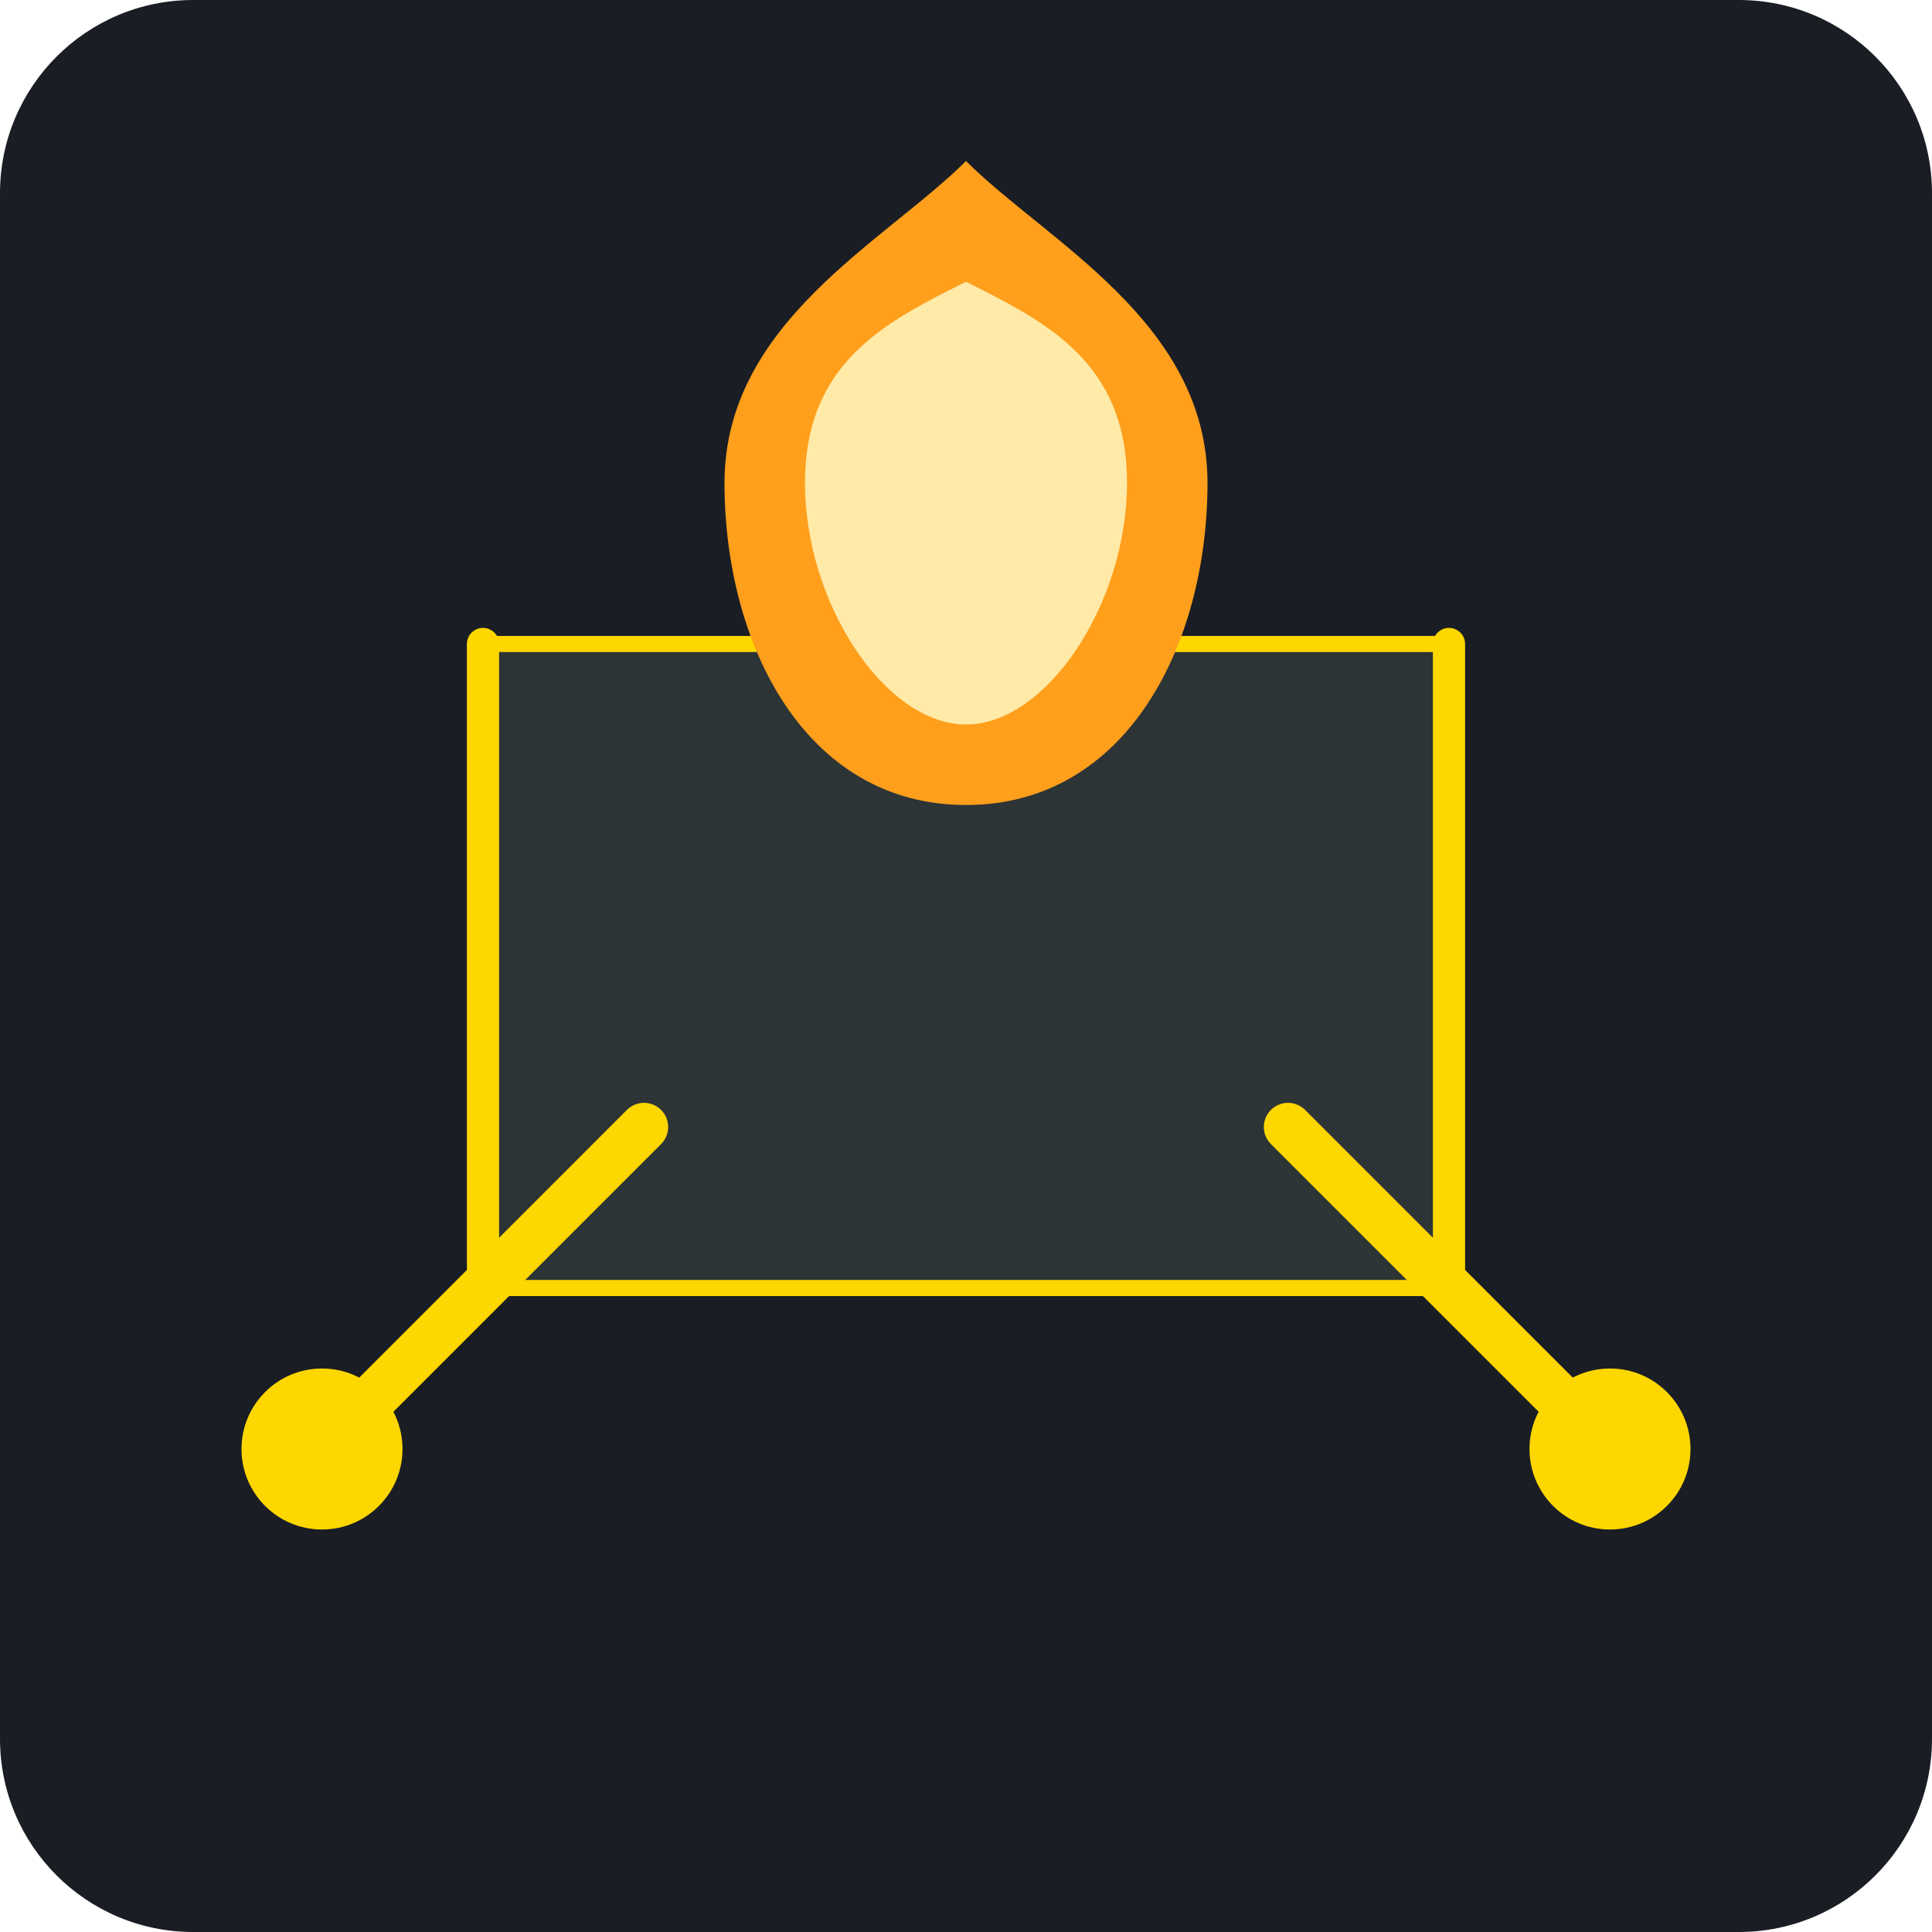
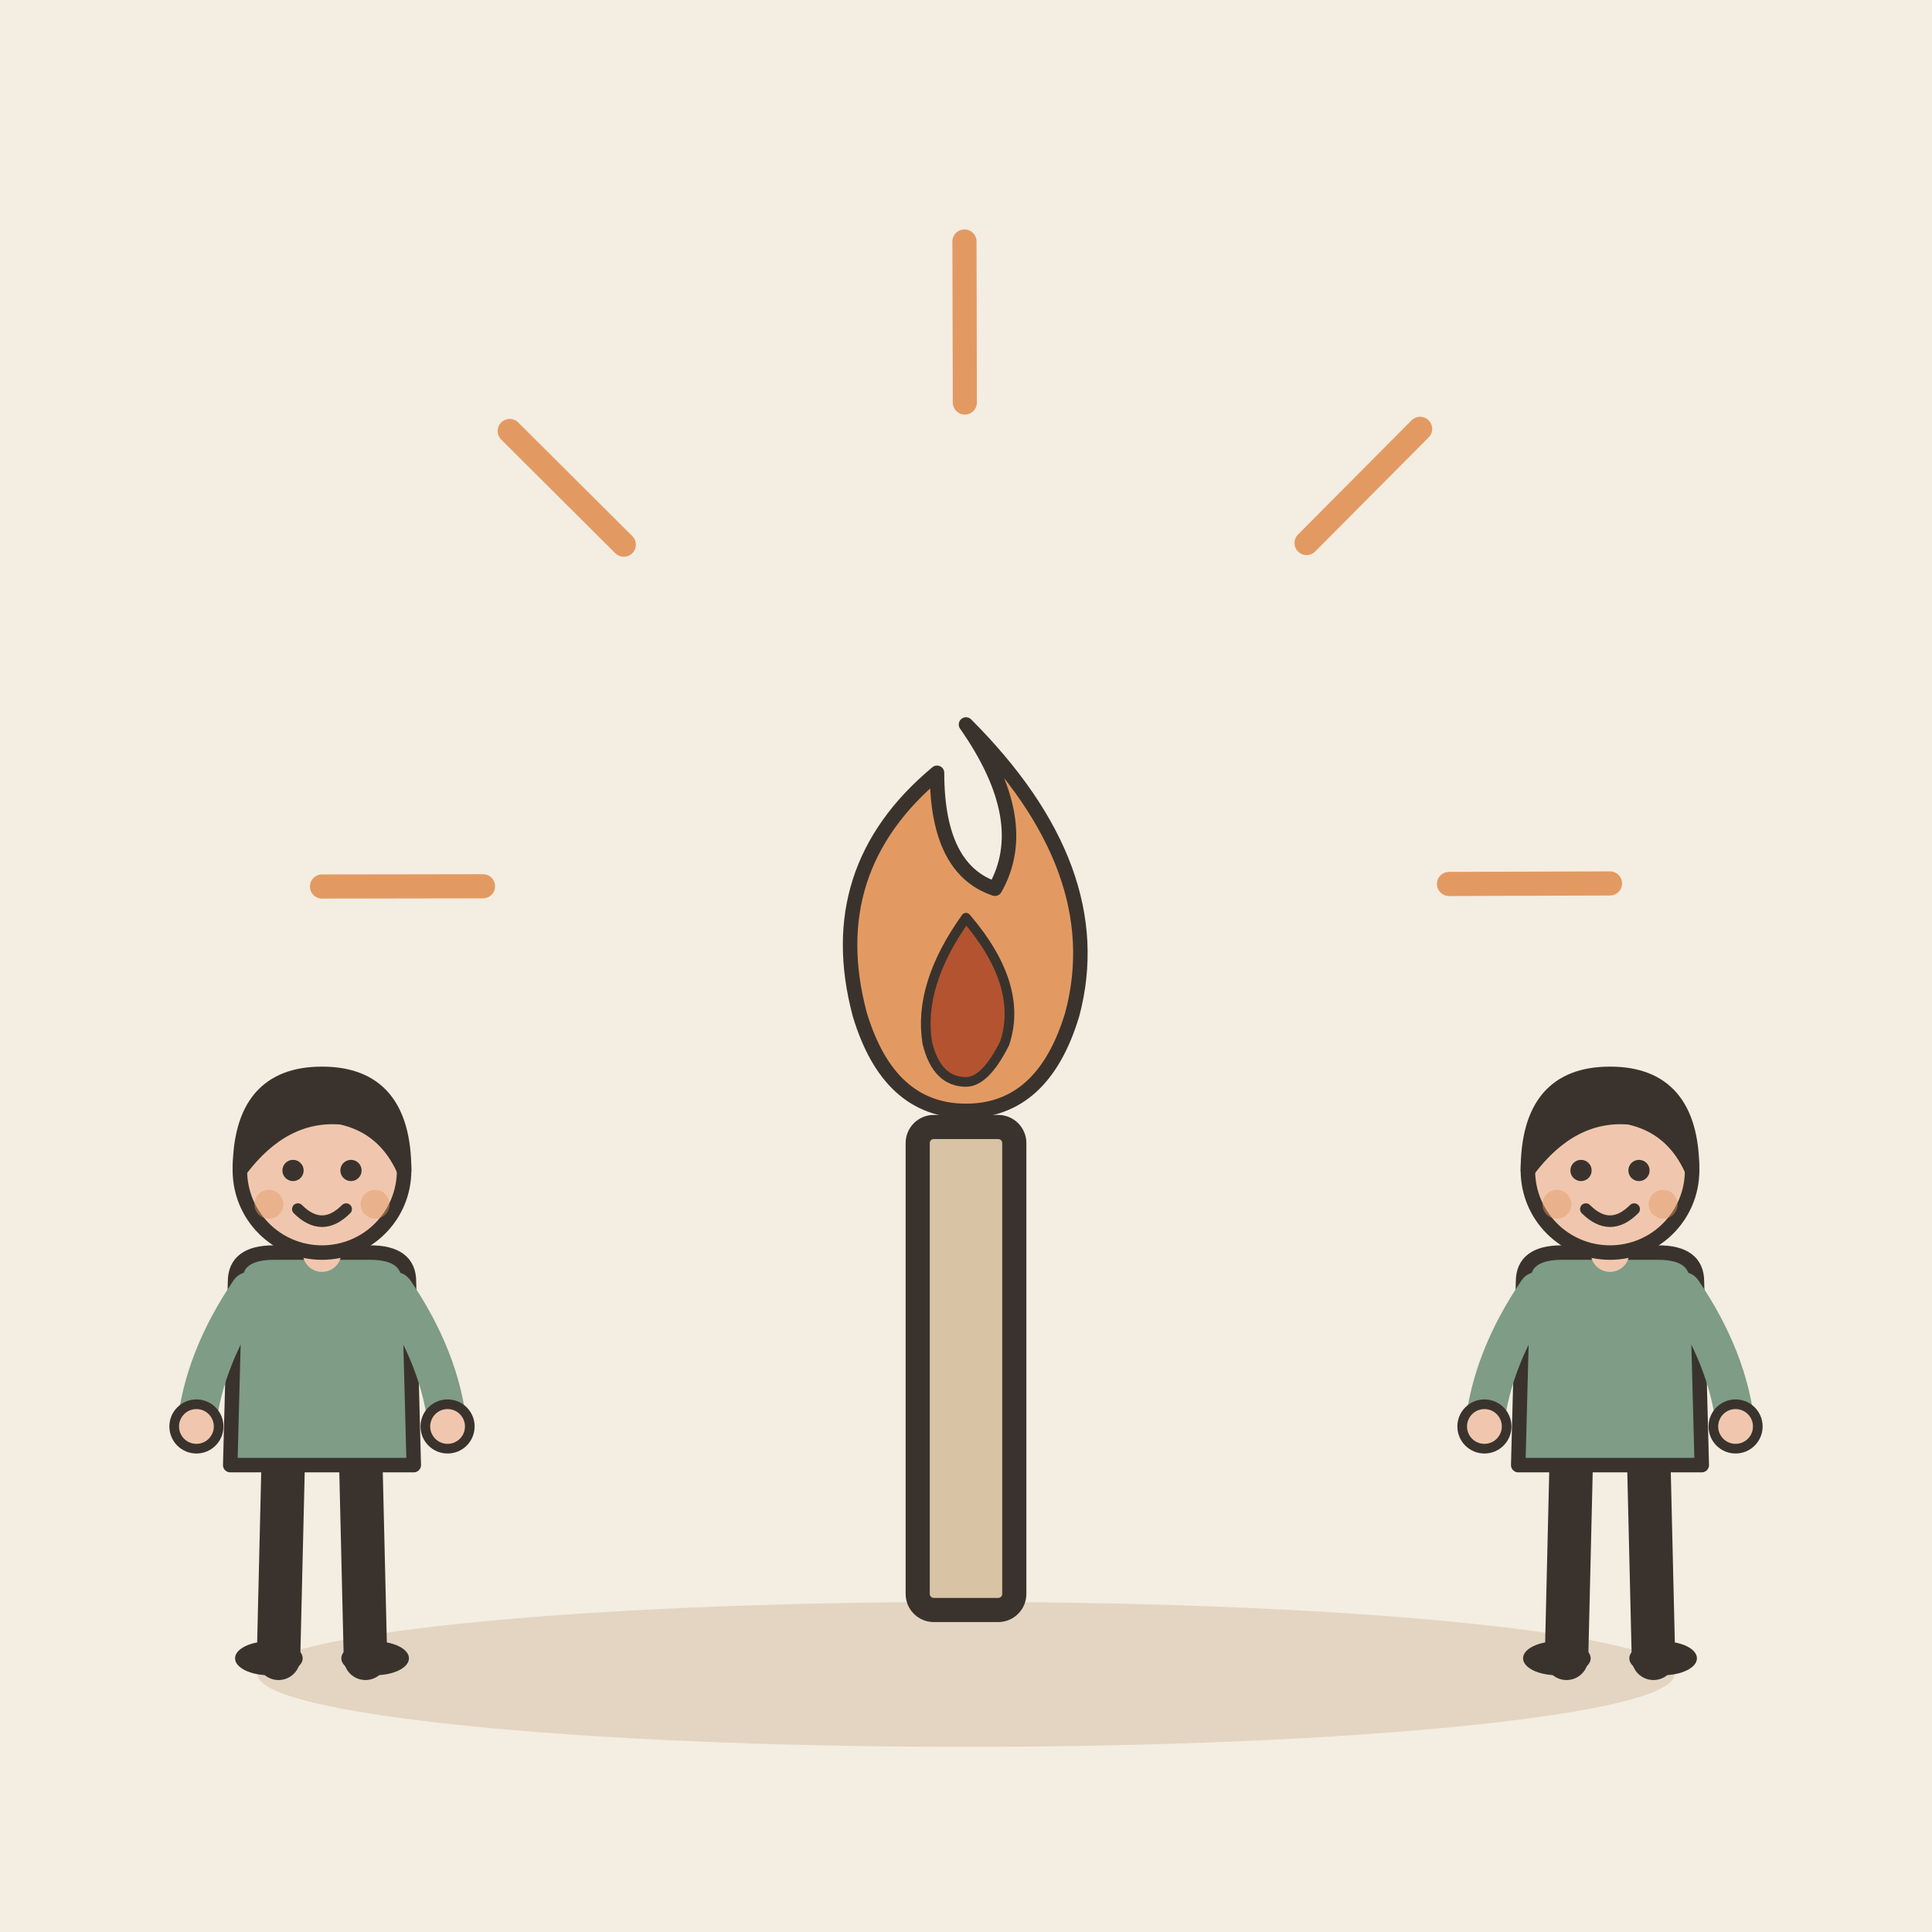
- <svg xmlns="http://www.w3.org/2000/svg" viewBox="0 0 240 240">
-   <rect width="240" height="240" rx="24" fill="#1A1D24" />
-   <g transform="translate(120, 120)">
-     <path d="M-60 -40 L60 -40 L60 40 L-60 40 Z" fill="#2D3436" stroke="#FFD700" stroke-width="2" />
-     <path d="M-60 -40 L-60 40 M60 -40 L60 40" stroke="#FFD700" stroke-width="4" stroke-linecap="round" />
-     <path d="M0 -20 C -20 -20 -30 -40 -30 -60 C -30 -80 -10 -90 0 -100 C 10 -90 30 -80 30 -60 C 30 -40 20 -20 0 -20 Z" fill="#FF9F1C" />
-     <path d="M0 -30 C -10 -30 -20 -45 -20 -60 C -20 -75 -10 -80 0 -85 C 10 -80 20 -75 20 -60 C 20 -45 10 -30 0 -30 Z" fill="#FFEAA7" />
-     <path d="M-80 60 L-40 20" stroke="#FFD700" stroke-width="6" stroke-linecap="round" />
-     <path d="M80 60 L40 20" stroke="#FFD700" stroke-width="6" stroke-linecap="round" />
-     <circle cx="-80" cy="60" r="10" fill="#FFD700" />
-     <circle cx="80" cy="60" r="10" fill="#FFD700" />
+ <svg xmlns="http://www.w3.org/2000/svg" viewBox="0 0 240 240" data-style="editorial">
+   <rect width="240" height="240" fill="#F4EDE2" />
+   <ellipse cx="120" cy="208" rx="88" ry="9" fill="#E3D5C1" />
+   <g transform="translate(120 140)">
+     <rect x="-6" y="0" width="12" height="60" rx="2" fill="#D8C3A5" stroke="#3A332D" stroke-width="3" stroke-linecap="round" stroke-linejoin="round" />
+     <g transform="translate(0 -14) scale(0.6 0.6)">
+       <path d="M0 -60Q30 -30 22 0Q16 20 0 20Q-16 20 -22 0Q-30 -30 -6 -50Q-6 -30 6 -26Q14 -40 0 -60Z" fill="#E39A62" stroke="#3A332D" stroke-width="3" stroke-linecap="round" stroke-linejoin="round" />
+       <path d="M0 -20Q12 -6 8 6Q4 14 0 14Q-6 14 -8 6Q-10 -6 0 -20Z" fill="#B4532F" stroke="#3A332D" stroke-width="2" stroke-linecap="round" stroke-linejoin="round" />
+     </g>
+   </g>
+   <path d="M60 110.096L40 110.127" stroke="#E39A62" stroke-width="3" stroke-linecap="round" fill="none" />
+   <path d="M77.489 67.658L63.319 53.544" stroke="#E39A62" stroke-width="3" stroke-linecap="round" fill="none" />
+   <path d="M119.857 50L119.809 30" stroke="#E39A62" stroke-width="3" stroke-linecap="round" fill="none" />
+   <path d="M162.308 67.456L176.411 53.274" stroke="#E39A62" stroke-width="3" stroke-linecap="round" fill="none" />
+   <path d="M180 109.809L200 109.745" stroke="#E39A62" stroke-width="3" stroke-linecap="round" fill="none" />
+   <g transform="translate(40 206) scale(0.6 0.6)">
+     <path d="M-8 -42L-9 0" stroke="#3A332D" stroke-width="9" stroke-linecap="round" fill="none" />
+     <path d="M8 -42L9 0" stroke="#3A332D" stroke-width="9" stroke-linecap="round" fill="none" />
+     <ellipse cx="-11" cy="0" rx="7" ry="3.5" fill="#3A332D" />
+     <ellipse cx="11" cy="0" rx="7" ry="3.5" fill="#3A332D" />
+     <path d="M-18 -78Q-18 -84 -10 -84L10 -84Q18 -84 18 -78L19 -40L-19 -40Z" fill="#7E9C86" stroke="#3A332D" stroke-width="3" stroke-linecap="round" stroke-linejoin="round" />
+     <path d="M-15 -76Q-24.5 -62 -26 -48" fill="none" stroke="#7E9C86" stroke-width="8" stroke-linecap="round" stroke-linejoin="round" />
+     <circle cx="-26" cy="-48" r="4.6" fill="#F0C7AE" stroke="#3A332D" stroke-linecap="round" stroke-linejoin="round" stroke-width="2" />
+     <path d="M15 -76Q24.5 -62 26 -48" fill="none" stroke="#7E9C86" stroke-width="8" stroke-linecap="round" stroke-linejoin="round" />
+     <circle cx="26" cy="-48" r="4.6" fill="#F0C7AE" stroke="#3A332D" stroke-linecap="round" stroke-linejoin="round" stroke-width="2" />
+     <path d="M0 -84L0 -88" stroke="#F0C7AE" stroke-width="8" stroke-linecap="round" fill="none" />
+     <circle cx="0" cy="-101" r="17" fill="#F0C7AE" stroke="#3A332D" stroke-width="3" stroke-linecap="round" stroke-linejoin="round" />
+     <path d="M-17 -101Q-17 -121 0 -121Q17 -121 17 -101Q13 -110 4 -112Q-8 -113 -17 -101Z" fill="#3A332D" stroke="#3A332D" stroke-width="3" stroke-linecap="round" stroke-linejoin="round" />
+     <circle cx="-6" cy="-101" r="2.2" fill="#3A332D" />
+     <circle cx="6" cy="-101" r="2.2" fill="#3A332D" />
+     <path d="M-5 -93Q0 -88 5 -93" fill="none" stroke="#3A332D" stroke-width="2.4" stroke-linecap="round" stroke-linejoin="round" />
+     <circle cx="-11" cy="-94" r="3" fill="#E39A62" opacity="0.45" />
+     <circle cx="11" cy="-94" r="3" fill="#E39A62" opacity="0.45" />
+   </g>
+   <g transform="translate(200 206) scale(0.6 0.6)">
+     <path d="M-8 -42L-9 0" stroke="#3A332D" stroke-width="9" stroke-linecap="round" fill="none" />
+     <path d="M8 -42L9 0" stroke="#3A332D" stroke-width="9" stroke-linecap="round" fill="none" />
+     <ellipse cx="-11" cy="0" rx="7" ry="3.5" fill="#3A332D" />
+     <ellipse cx="11" cy="0" rx="7" ry="3.5" fill="#3A332D" />
+     <path d="M-18 -78Q-18 -84 -10 -84L10 -84Q18 -84 18 -78L19 -40L-19 -40Z" fill="#7E9C86" stroke="#3A332D" stroke-width="3" stroke-linecap="round" stroke-linejoin="round" />
+     <path d="M-15 -76Q-24.5 -62 -26 -48" fill="none" stroke="#7E9C86" stroke-width="8" stroke-linecap="round" stroke-linejoin="round" />
+     <circle cx="-26" cy="-48" r="4.6" fill="#F0C7AE" stroke="#3A332D" stroke-linecap="round" stroke-linejoin="round" stroke-width="2" />
+     <path d="M15 -76Q24.5 -62 26 -48" fill="none" stroke="#7E9C86" stroke-width="8" stroke-linecap="round" stroke-linejoin="round" />
+     <circle cx="26" cy="-48" r="4.6" fill="#F0C7AE" stroke="#3A332D" stroke-linecap="round" stroke-linejoin="round" stroke-width="2" />
+     <path d="M0 -84L0 -88" stroke="#F0C7AE" stroke-width="8" stroke-linecap="round" fill="none" />
+     <circle cx="0" cy="-101" r="17" fill="#F0C7AE" stroke="#3A332D" stroke-width="3" stroke-linecap="round" stroke-linejoin="round" />
+     <path d="M-17 -101Q-17 -121 0 -121Q17 -121 17 -101Q13 -110 4 -112Q-8 -113 -17 -101Z" fill="#3A332D" stroke="#3A332D" stroke-width="3" stroke-linecap="round" stroke-linejoin="round" />
+     <circle cx="-6" cy="-101" r="2.2" fill="#3A332D" />
+     <circle cx="6" cy="-101" r="2.2" fill="#3A332D" />
+     <path d="M-5 -93Q0 -88 5 -93" fill="none" stroke="#3A332D" stroke-width="2.4" stroke-linecap="round" stroke-linejoin="round" />
+     <circle cx="-11" cy="-94" r="3" fill="#E39A62" opacity="0.45" />
+     <circle cx="11" cy="-94" r="3" fill="#E39A62" opacity="0.45" />
  </g>
</svg>
